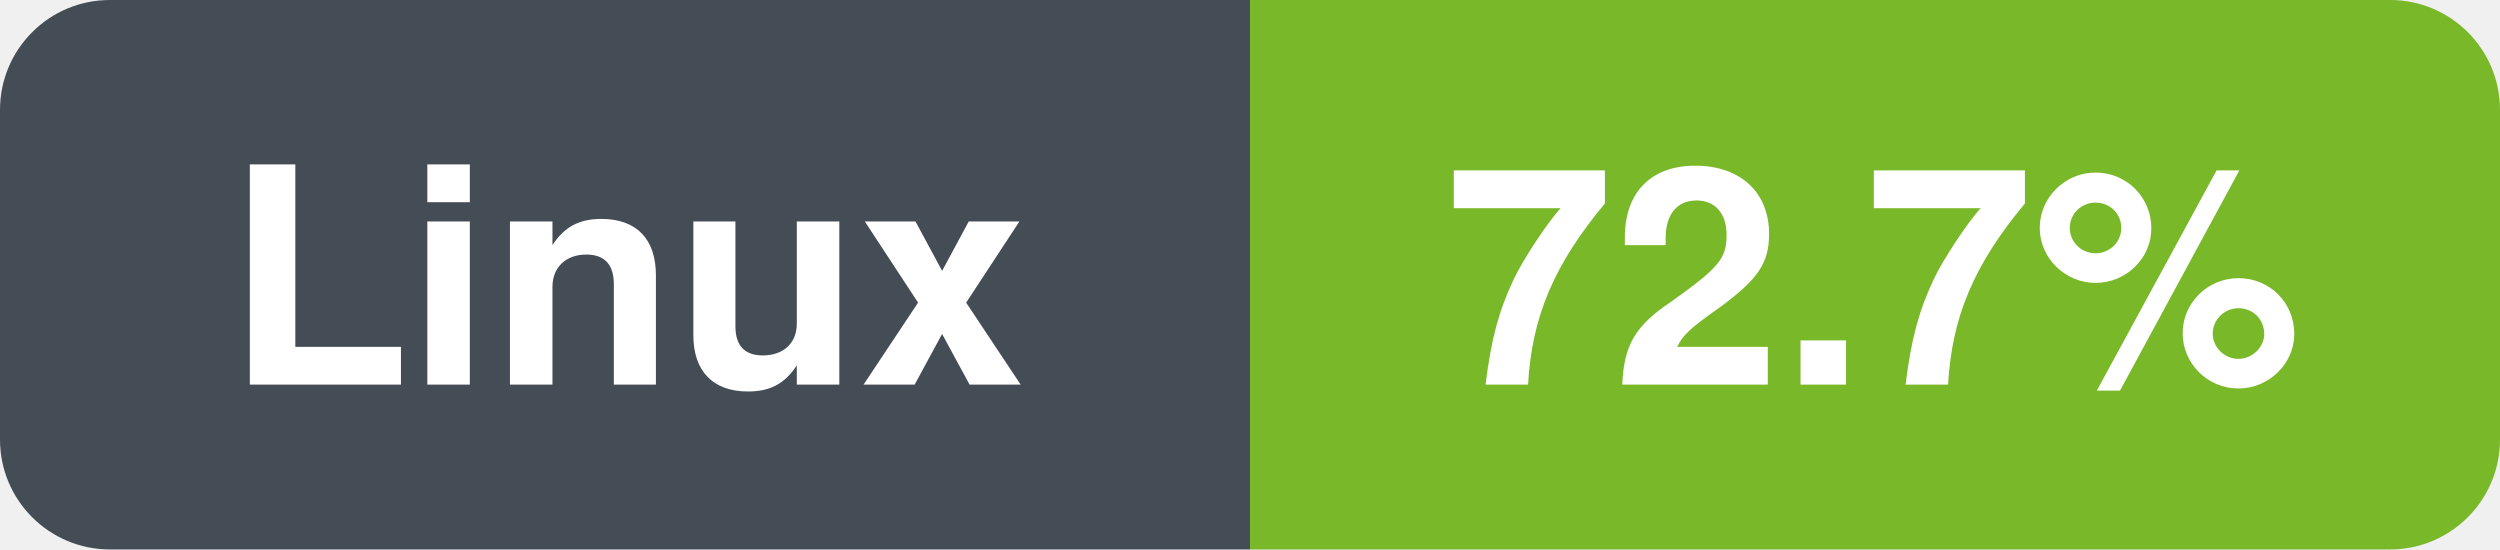
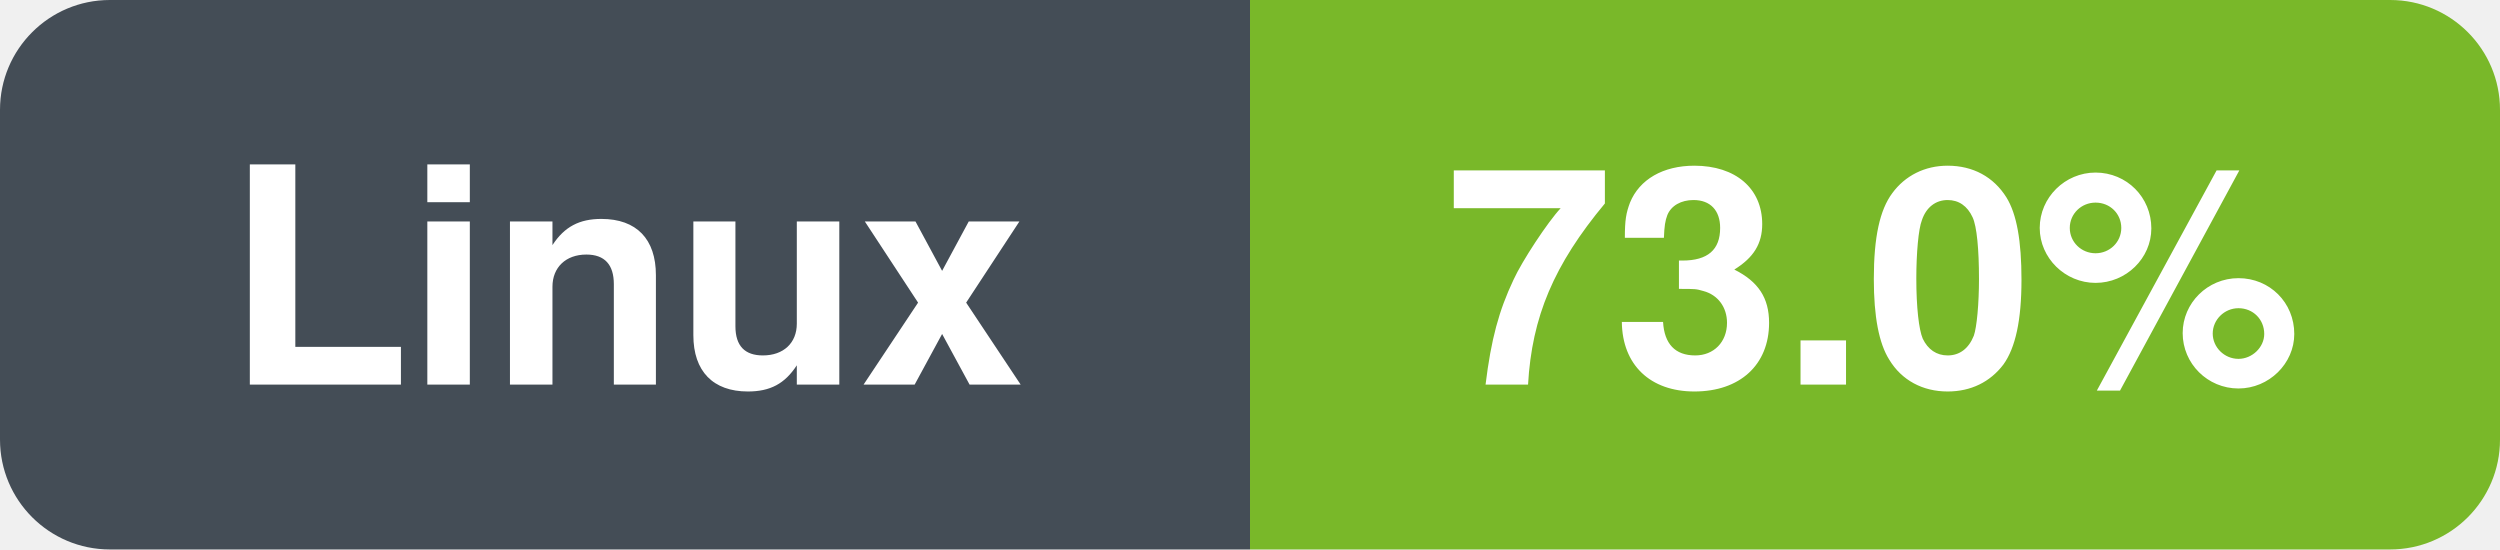
- <svg xmlns="http://www.w3.org/2000/svg" width="91" height="20" viewBox="0 0 91 20" role="img" aria-label="Linux: 72.7%">
+ <svg xmlns="http://www.w3.org/2000/svg" width="91" height="20" viewBox="0 0 91 20" role="img" aria-label="Linux: 73.0%">
  <clipPath id="r">
    <rect width="91" height="20" rx="4" />
  </clipPath>
  <g clip-path="url(#r)">
    <rect x="0.0" y="0.0" width="45.5" height="20.0" fill="#444d56" />
    <rect x="45.5" y="0.0" width="45.5" height="20.0" fill="#79b829" />
  </g>
  <text x="22.8" y="14.0" font-family="-apple-system,BlinkMacSystemFont,'Segoe UI',Helvetica,Arial,sans-serif" font-size="11" font-weight="600" fill="#ffffff" text-anchor="middle">Linux</text>
-   <text x="68.2" y="14.0" font-family="-apple-system,BlinkMacSystemFont,'Segoe UI',Helvetica,Arial,sans-serif" font-size="11" font-weight="600" fill="#ffffff" text-anchor="middle">72.7%</text>
+   <text x="68.2" y="14.0" font-family="-apple-system,BlinkMacSystemFont,'Segoe UI',Helvetica,Arial,sans-serif" font-size="11" font-weight="600" fill="#ffffff" text-anchor="middle">73.0%</text>
</svg>
